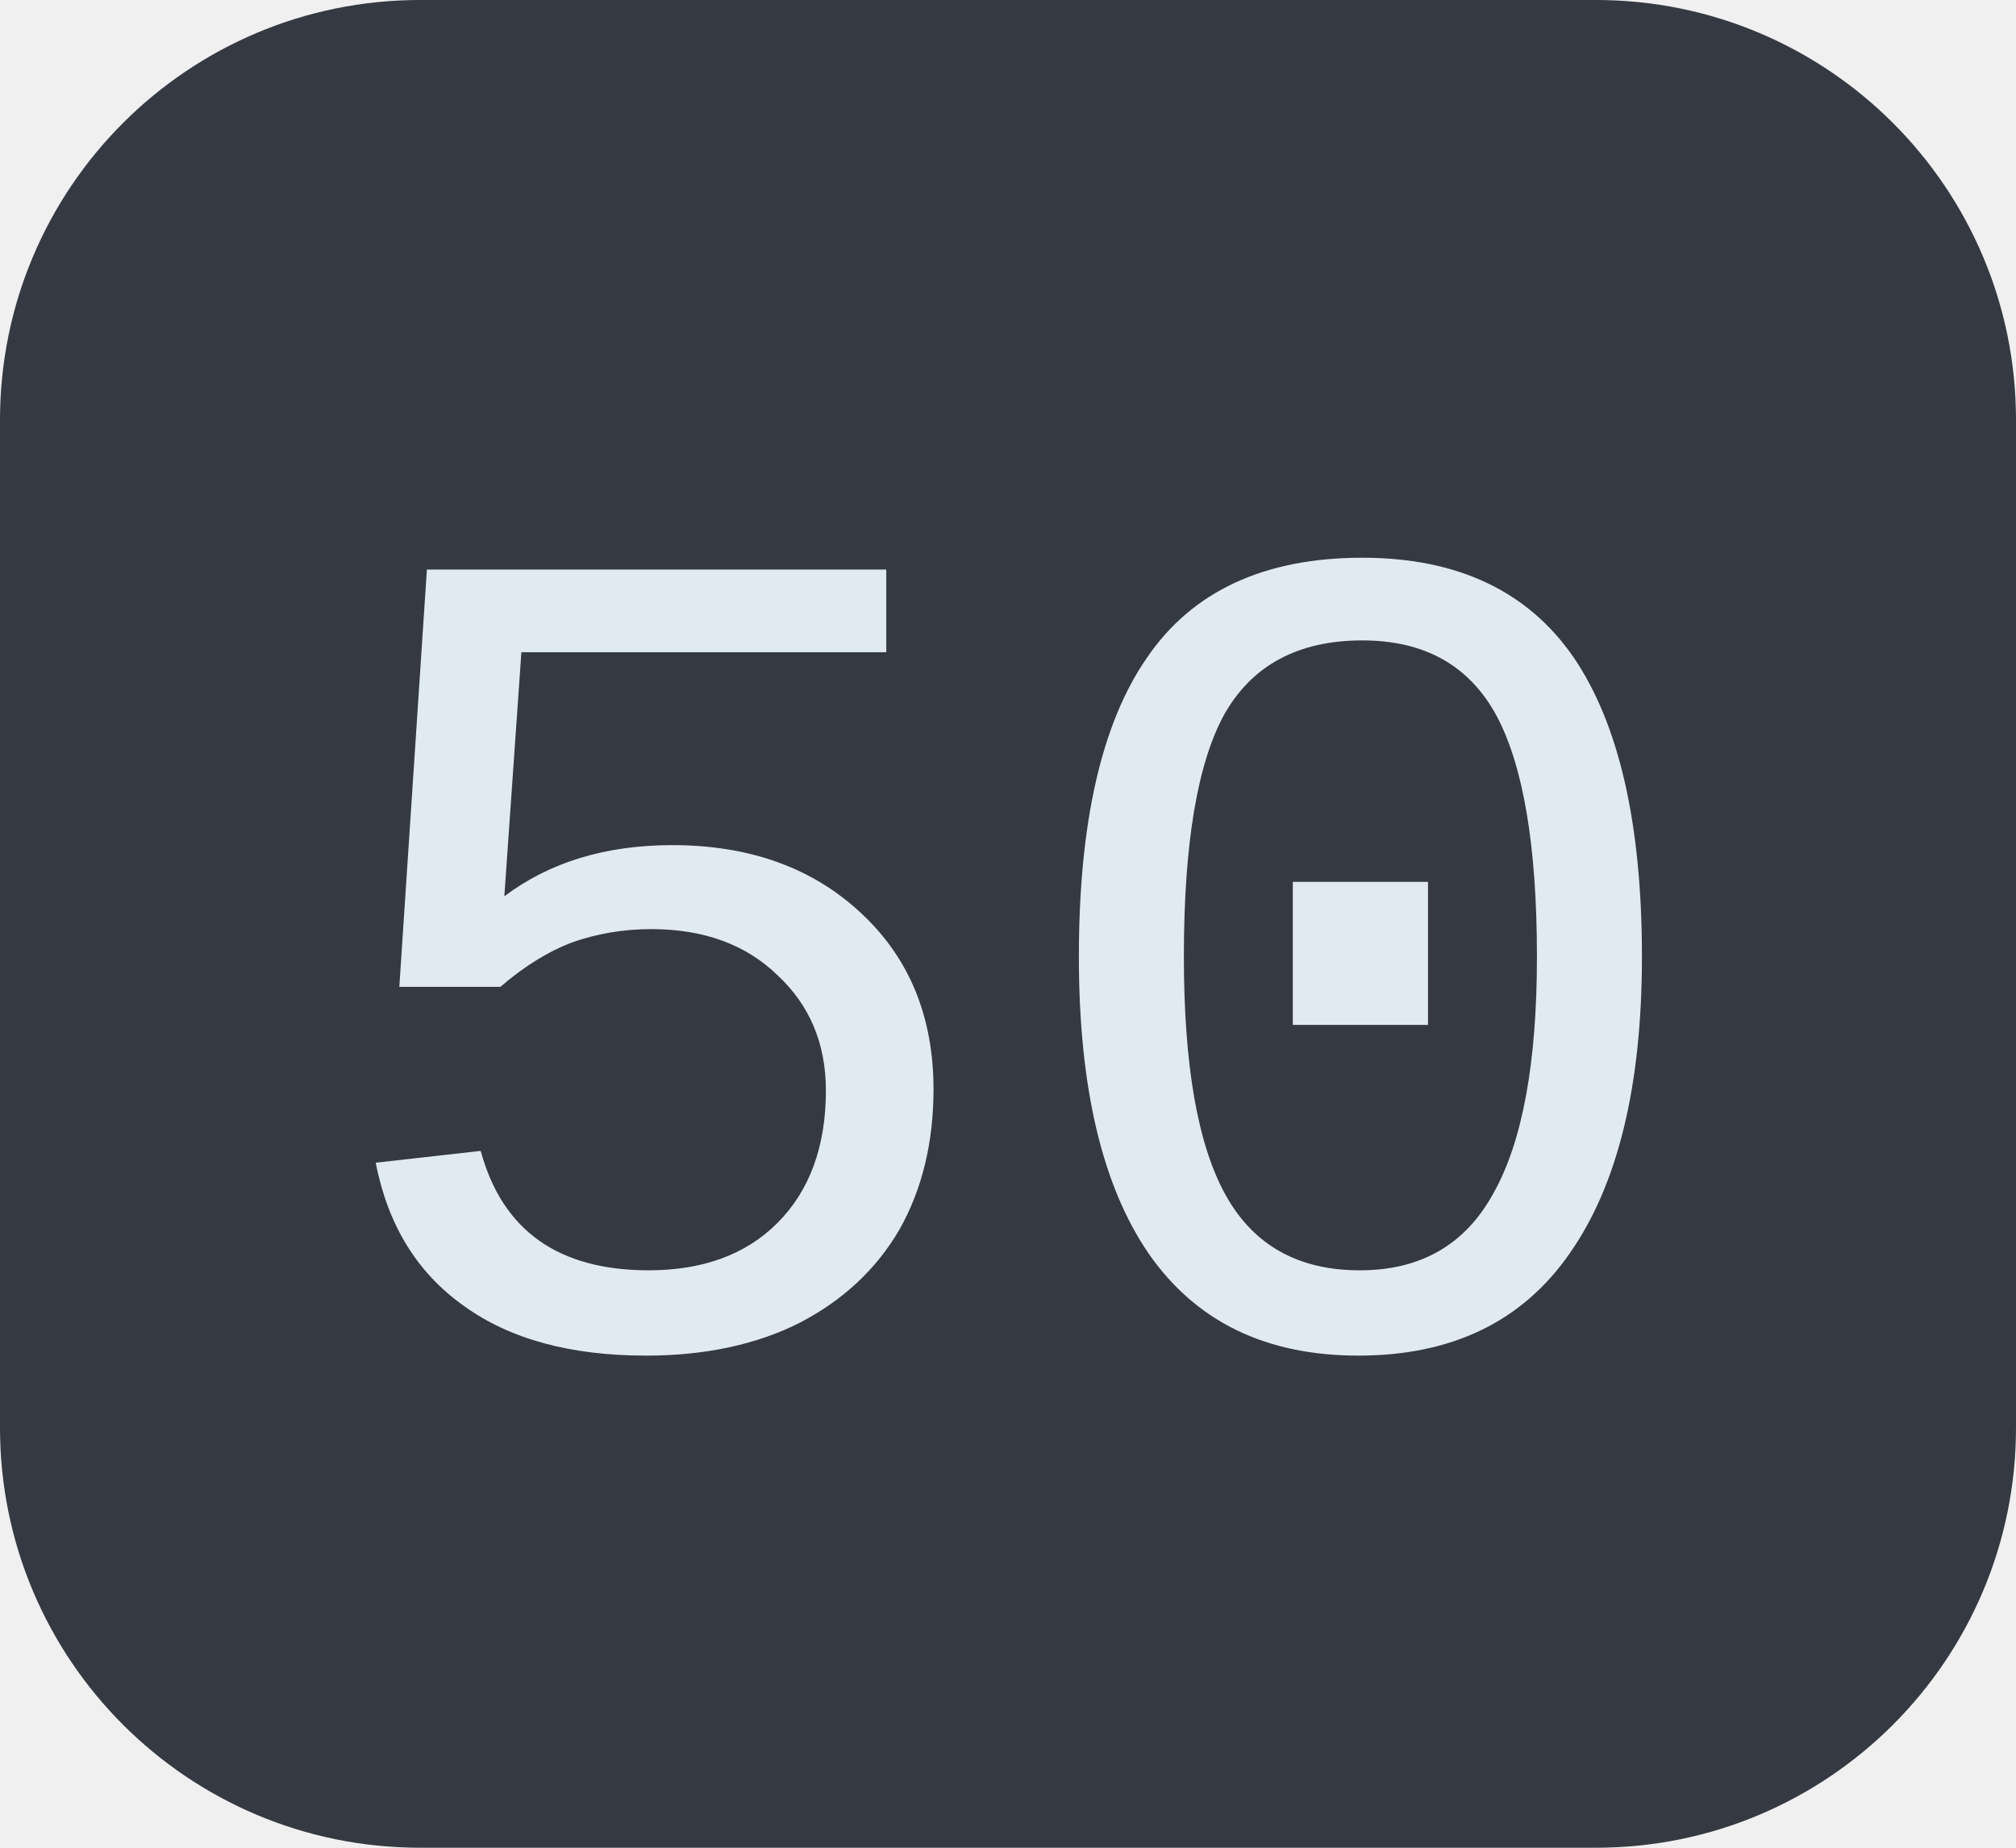
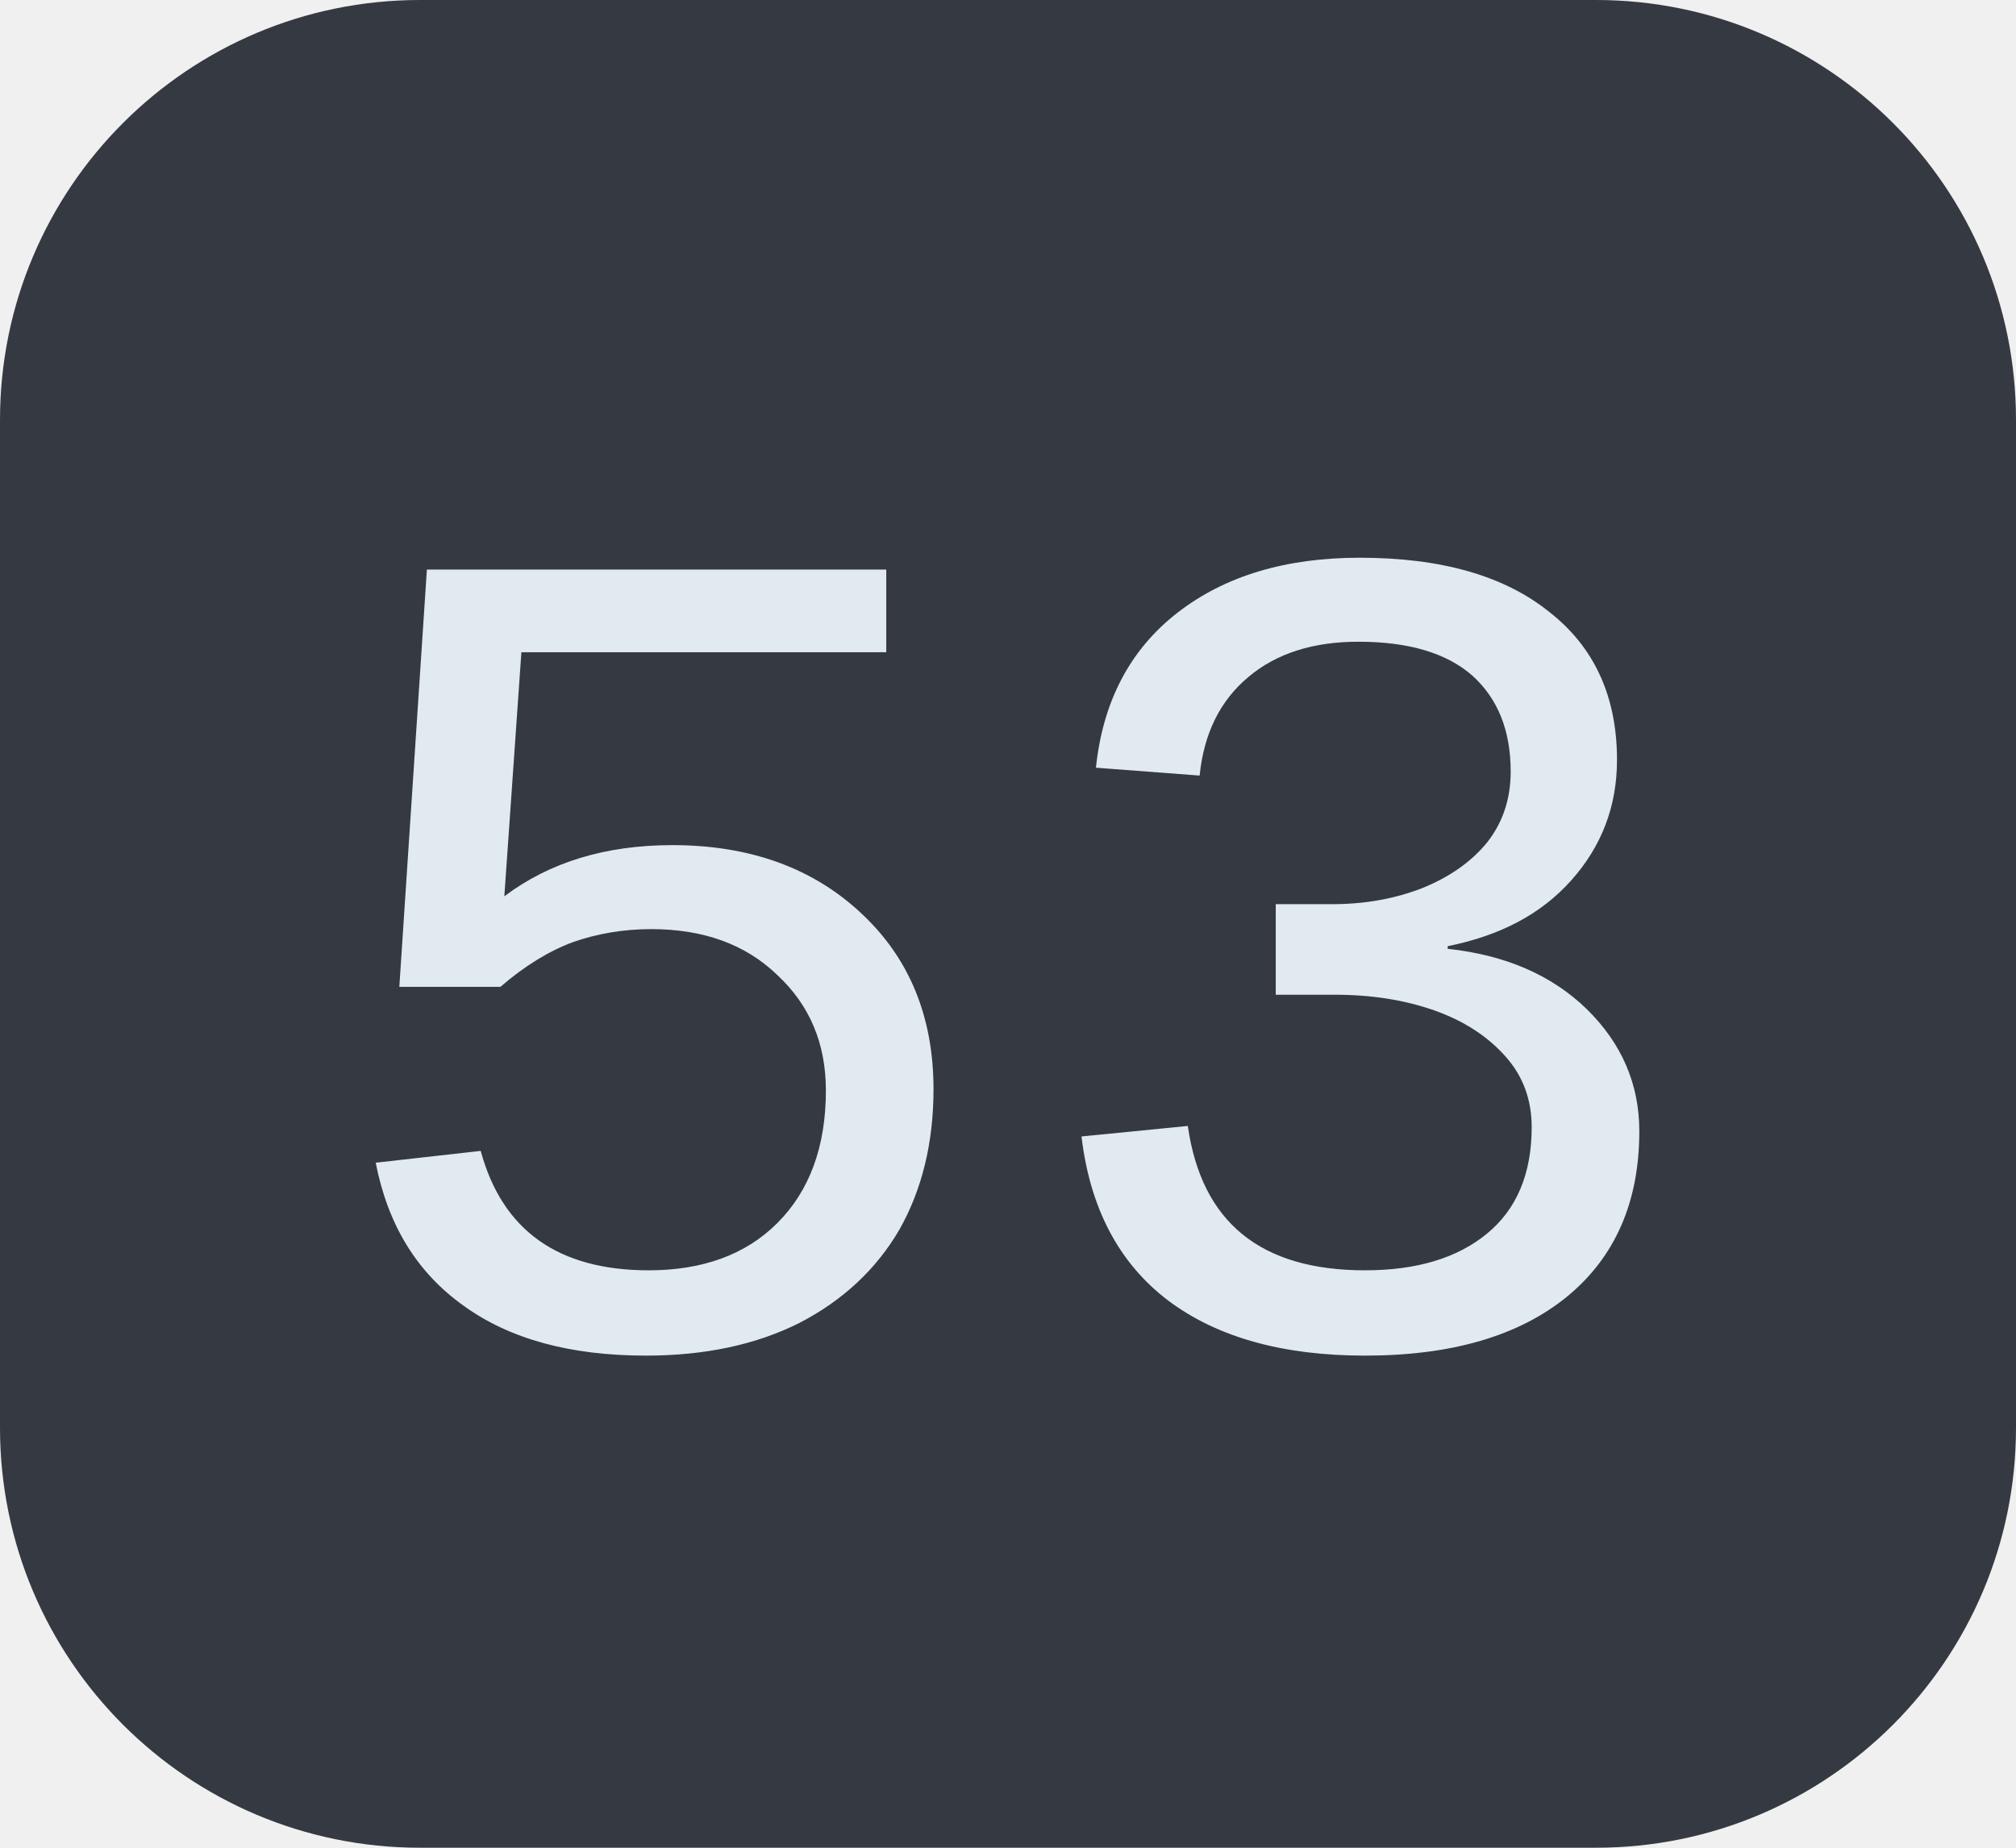
<svg xmlns="http://www.w3.org/2000/svg" width="24" height="22">
  <clipPath id="r">
    <rect width="24" height="22" rx="5" fill="#fff" />
  </clipPath>
  <g clip-path="url(#r)">
    <rect width="24" height="22" fill="#353a42" />
  </g>
  <g fill="#e2eaf1" text-anchor="middle" font-family="Liberation Mono, monospace" text-rendering="geometricPrecision" font-size="14px">
-     <text x="12.0" y="16">50</text>
+     <text x="12.0" y="16">53</text>
  </g>
</svg>
